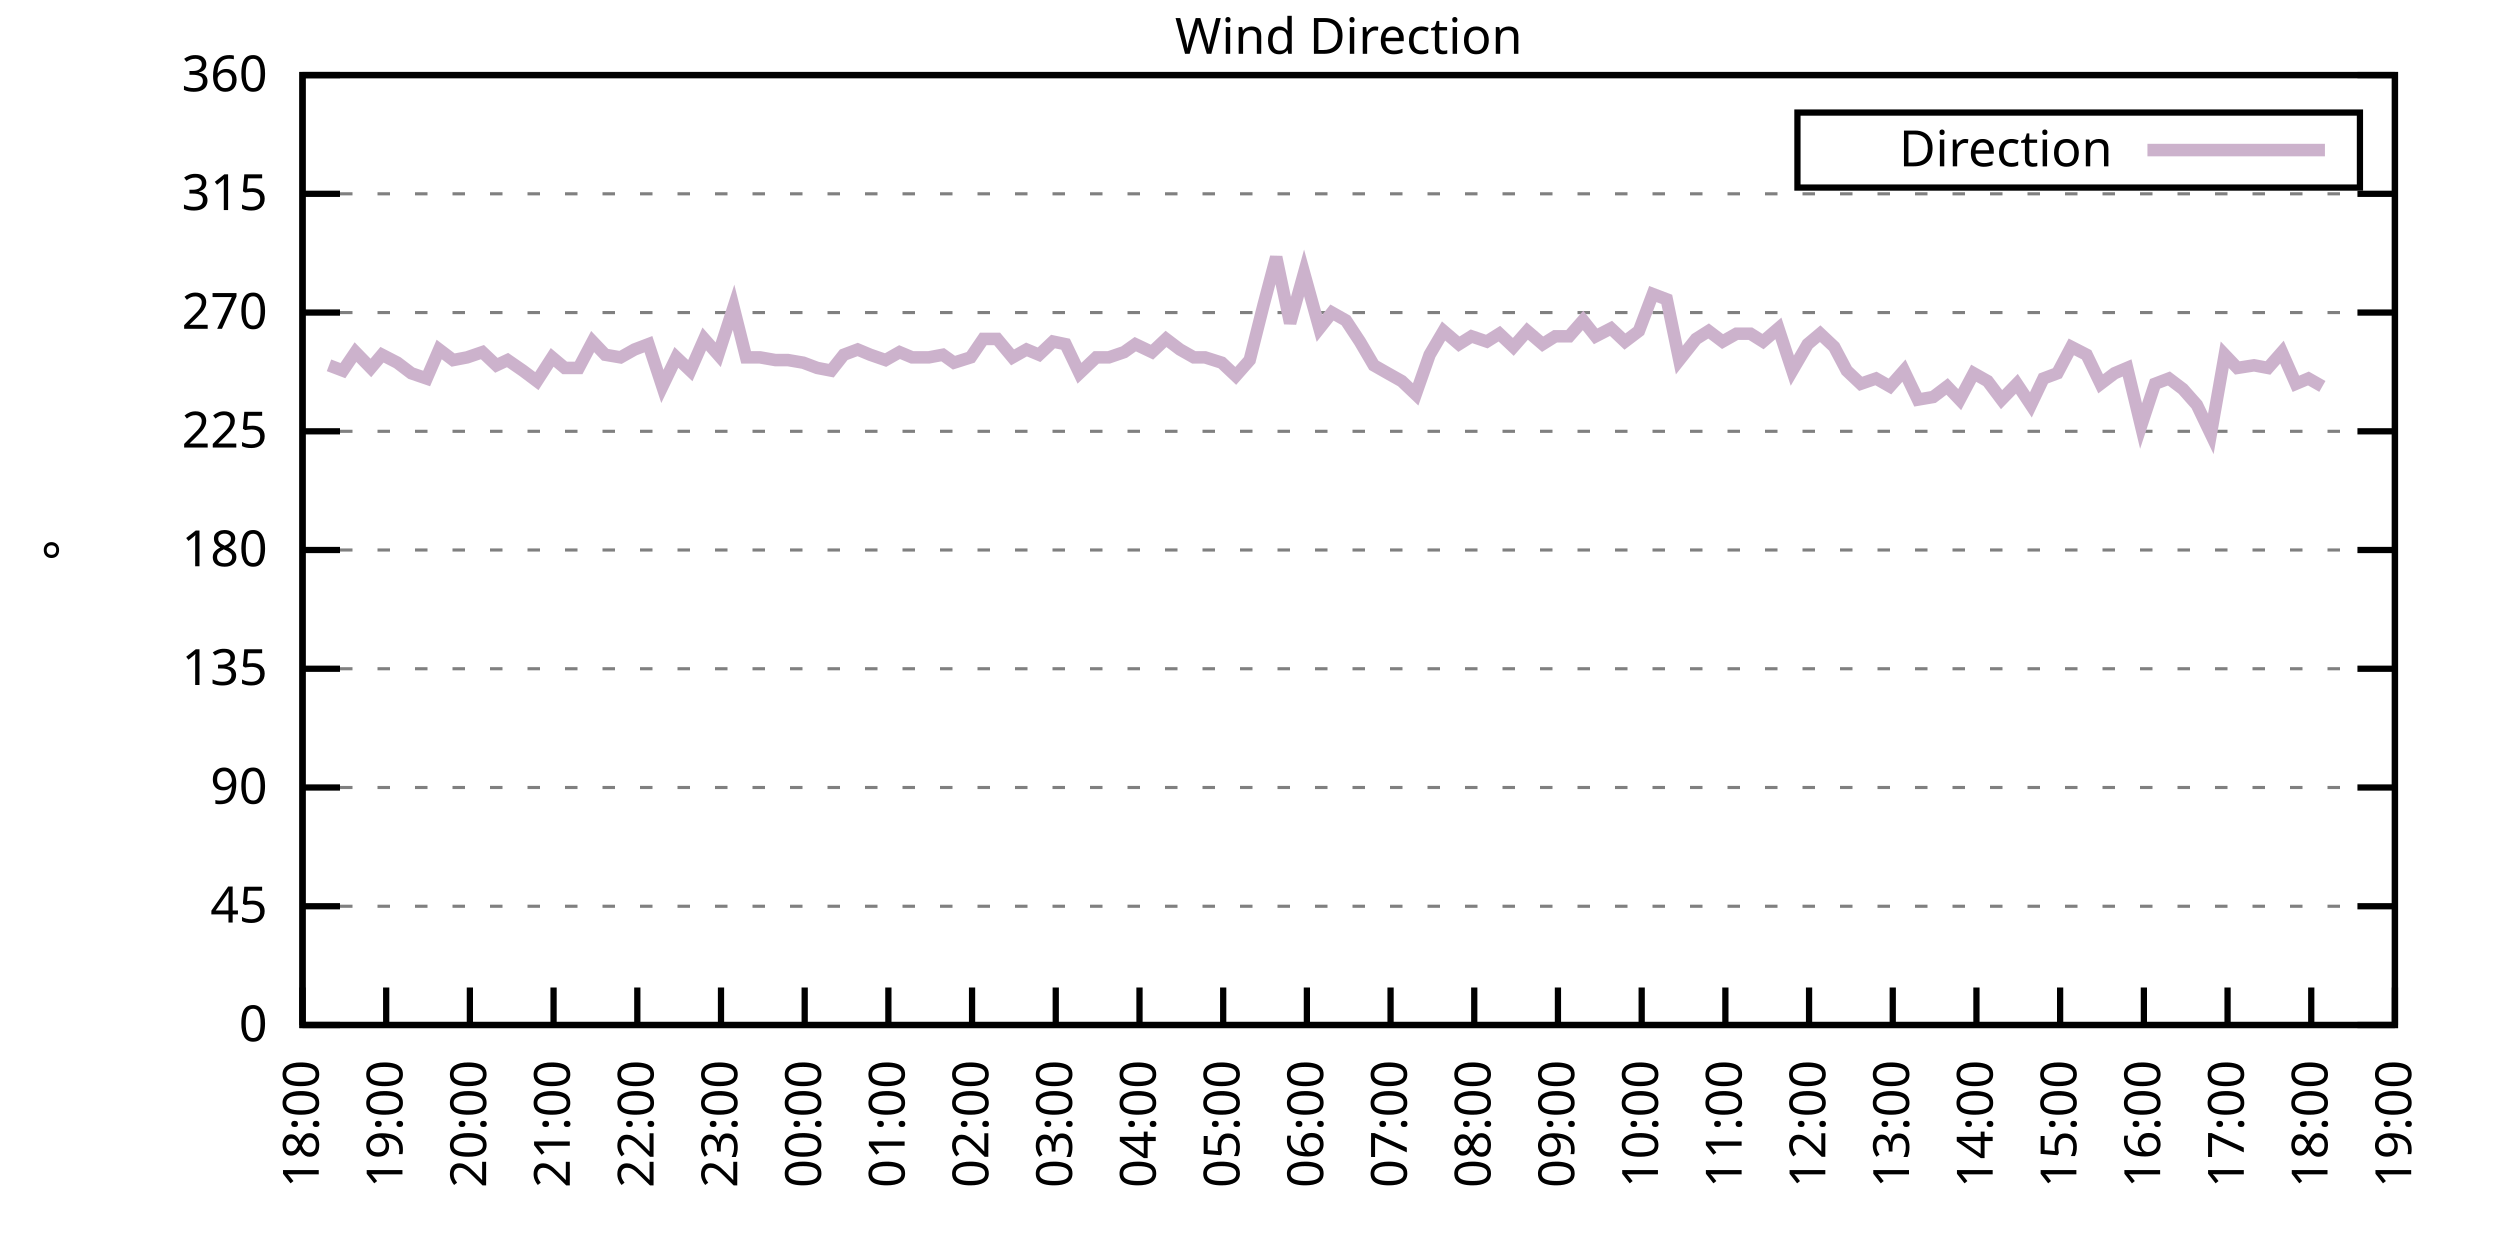
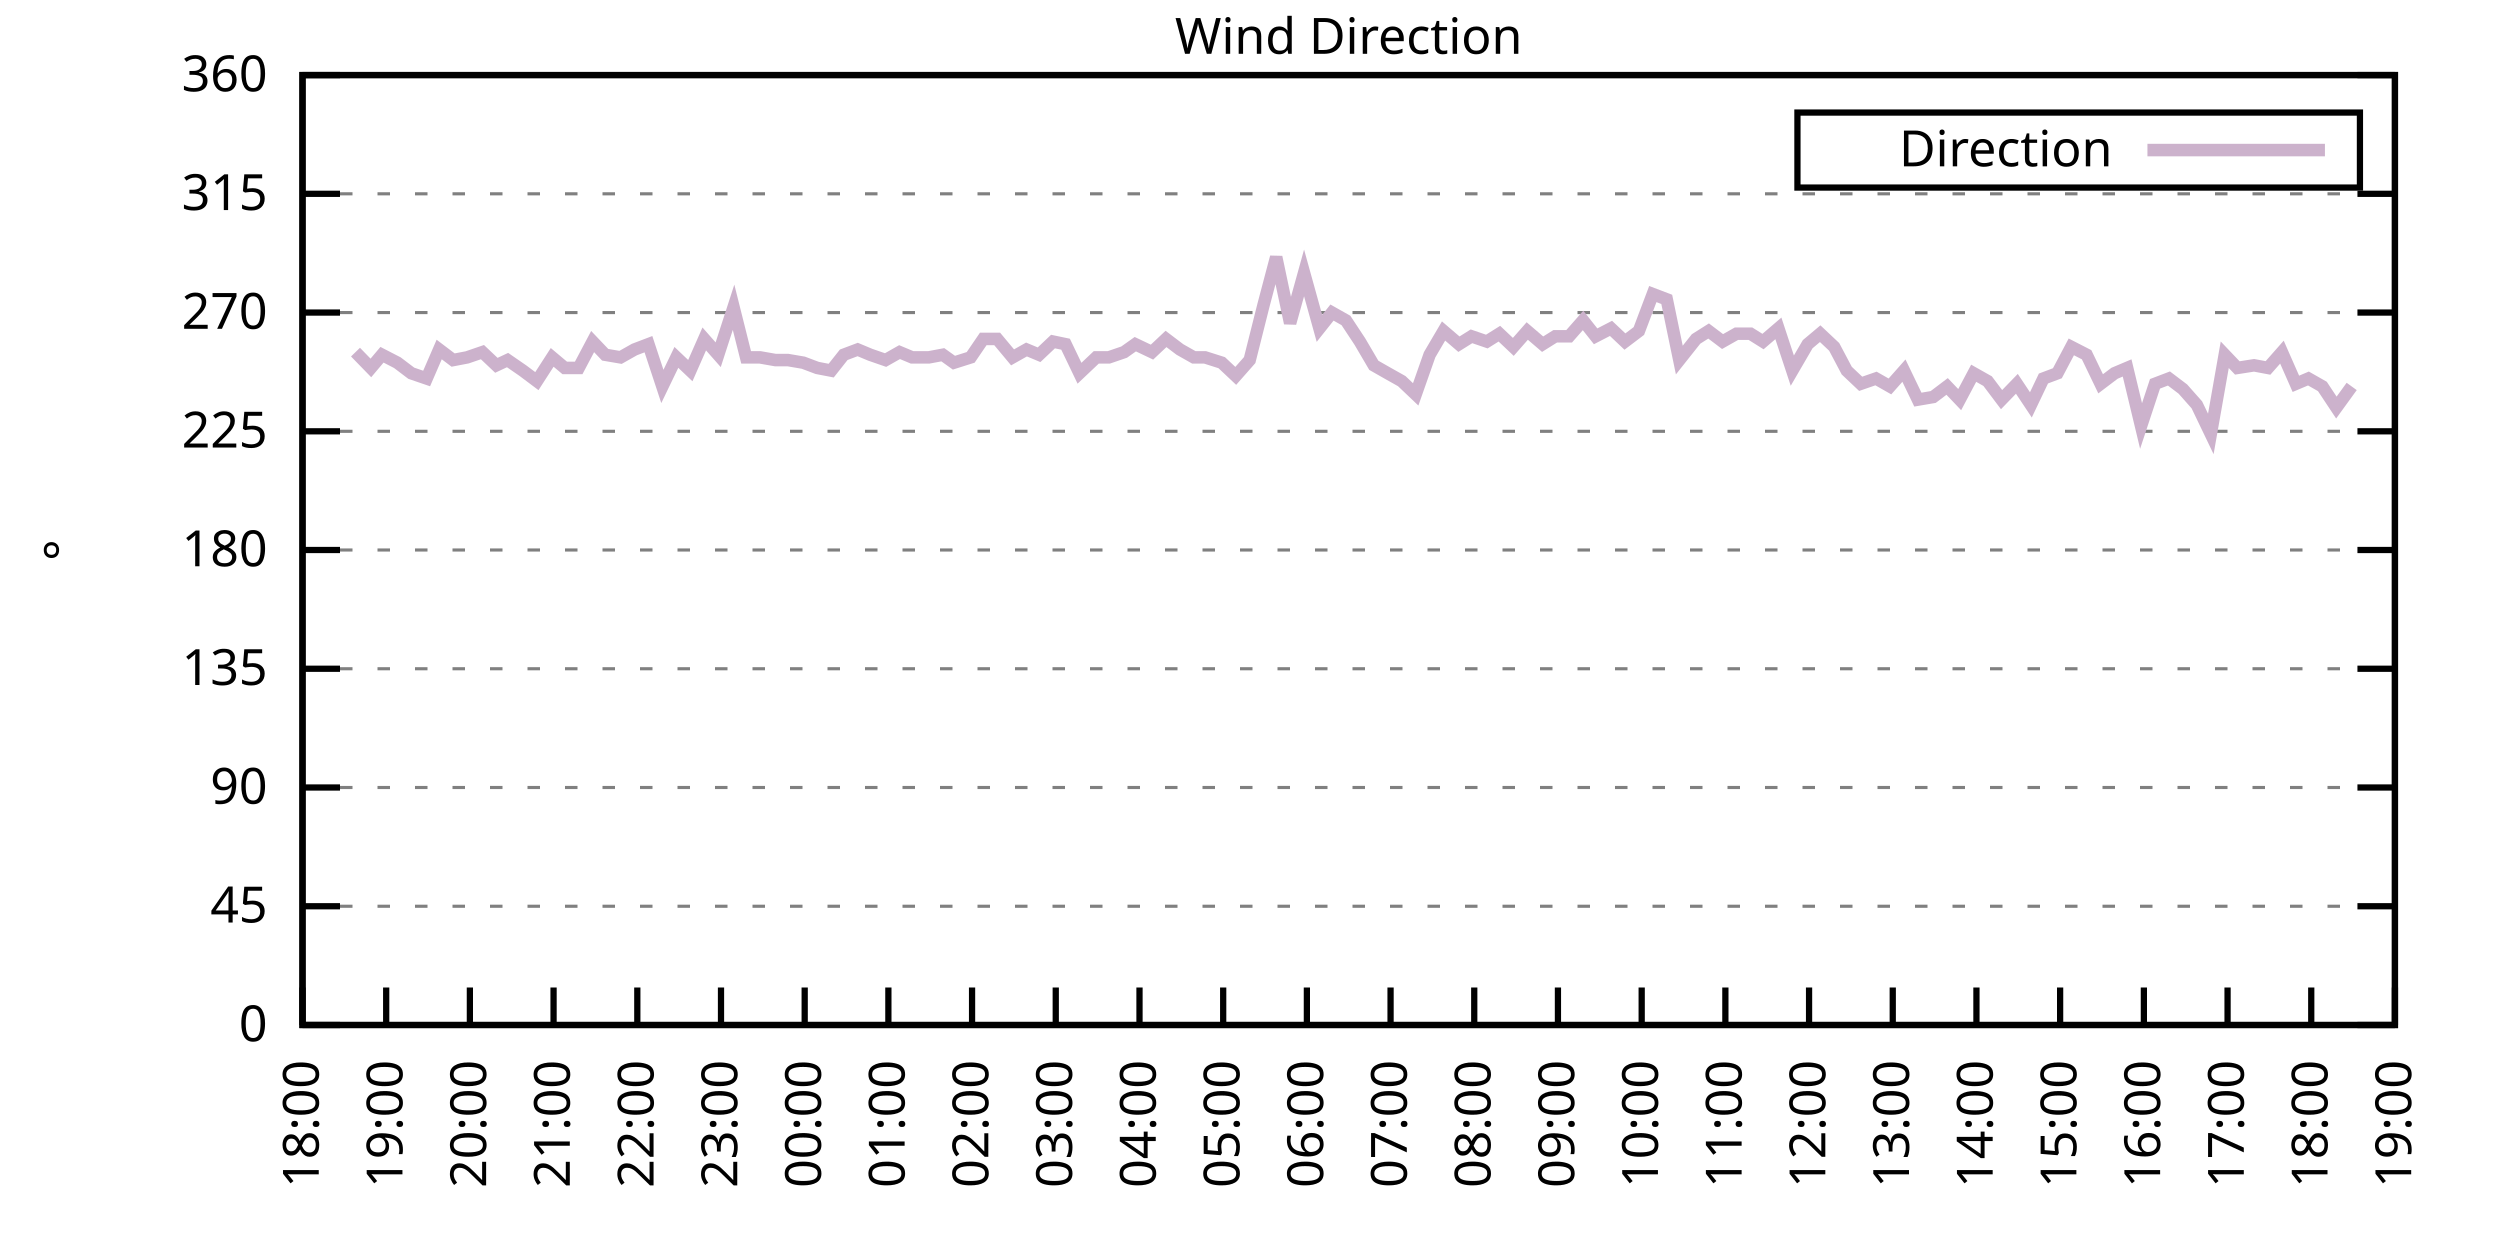
<svg xmlns="http://www.w3.org/2000/svg" xmlns:xlink="http://www.w3.org/1999/xlink" width="400" height="200" viewBox="0 0 400 200">
  <g id="gnuplot_canvas">
    <rect x="0" y="0" width="400" height="200" fill="none" />
    <defs>
      <circle id="gpDot" r="0.5" stroke-width="0.5" stroke="currentColor" />
      <path id="gpPt0" stroke-width="0.333" stroke="currentColor" d="M-1,0 h2 M0,-1 v2" />
      <path id="gpPt1" stroke-width="0.333" stroke="currentColor" d="M-1,-1 L1,1 M1,-1 L-1,1" />
      <path id="gpPt2" stroke-width="0.333" stroke="currentColor" d="M-1,0 L1,0 M0,-1 L0,1 M-1,-1 L1,1 M-1,1 L1,-1" />
      <rect id="gpPt3" stroke-width="0.333" stroke="currentColor" x="-1" y="-1" width="2" height="2" />
      <rect id="gpPt4" stroke-width="0.333" stroke="currentColor" fill="currentColor" x="-1" y="-1" width="2" height="2" />
      <circle id="gpPt5" stroke-width="0.333" stroke="currentColor" cx="0" cy="0" r="1" />
      <use xlink:href="#gpPt5" id="gpPt6" fill="currentColor" stroke="none" />
      <path id="gpPt7" stroke-width="0.333" stroke="currentColor" d="M0,-1.33 L-1.33,0.67 L1.33,0.67 z" />
      <use xlink:href="#gpPt7" id="gpPt8" fill="currentColor" stroke="none" />
      <use xlink:href="#gpPt7" id="gpPt9" stroke="currentColor" transform="rotate(180)" />
      <use xlink:href="#gpPt9" id="gpPt10" fill="currentColor" stroke="none" />
      <use xlink:href="#gpPt3" id="gpPt11" stroke="currentColor" transform="rotate(45)" />
      <use xlink:href="#gpPt11" id="gpPt12" fill="currentColor" stroke="none" />
      <path id="gpPt13" stroke-width="0.333" stroke="currentColor" d="M0,1.330 L1.265,0.411 L0.782,-1.067 L-0.782,-1.076 L-1.265,0.411 z" />
      <use xlink:href="#gpPt13" id="gpPt14" fill="currentColor" stroke="none" />
      <filter id="textbox" filterUnits="objectBoundingBox" x="0" y="0" height="1" width="1">
        <feFlood flood-color="white" flood-opacity="1" result="bgnd" />
        <feComposite in="SourceGraphic" in2="bgnd" operator="atop" />
      </filter>
      <filter id="greybox" filterUnits="objectBoundingBox" x="0" y="0" height="1" width="1">
        <feFlood flood-color="lightgrey" flood-opacity="1" result="grey" />
        <feComposite in="SourceGraphic" in2="grey" operator="atop" />
      </filter>
    </defs>
    <g fill="none" color="white" stroke="currentColor" stroke-width="1.00" stroke-linecap="butt" stroke-linejoin="miter">
</g>
    <g fill="none" color="black" stroke="currentColor" stroke-width="1.00" stroke-linecap="butt" stroke-linejoin="miter">
      <g stroke="none" shape-rendering="crispEdges">
        <polygon fill="rgb(255, 255, 255)" points="48.40,164.00 383.18,164.00 383.18,12.02 48.40,12.02 " />
      </g>
    </g>
    <g fill="none" color="black" stroke="currentColor" stroke-width="1.00" stroke-linecap="butt" stroke-linejoin="miter">
</g>
    <g fill="none" color="black" stroke="black" stroke-width="0.50" stroke-linecap="butt" stroke-linejoin="miter">
</g>
    <g fill="none" color="gray" stroke="currentColor" stroke-width="0.50" stroke-linecap="butt" stroke-linejoin="miter">
      <path stroke="gray" stroke-dasharray="2,4" class="gridline" d="M48.40,164.00 L383.19,164.00  " />
    </g>
    <g fill="none" color="gray" stroke="gray" stroke-width="1.00" stroke-linecap="butt" stroke-linejoin="miter">
</g>
    <g fill="none" color="black" stroke="currentColor" stroke-width="1.00" stroke-linecap="butt" stroke-linejoin="miter">
      <path stroke="black" d="M48.40,164.00 L54.40,164.00 M383.19,164.00 L377.19,164.00  " />
      <g transform="translate(42.80,166.60)" stroke="none" fill="black" font-family="Sans" font-size="8.00" text-anchor="end">
        <text>
          <tspan font-family="Sans"> 0</tspan>
        </text>
      </g>
    </g>
    <g fill="none" color="black" stroke="currentColor" stroke-width="1.00" stroke-linecap="butt" stroke-linejoin="miter">
</g>
    <g fill="none" color="black" stroke="black" stroke-width="0.50" stroke-linecap="butt" stroke-linejoin="miter">
</g>
    <g fill="none" color="gray" stroke="currentColor" stroke-width="0.50" stroke-linecap="butt" stroke-linejoin="miter">
      <path stroke="gray" stroke-dasharray="2,4" class="gridline" d="M48.40,145.00 L383.19,145.00  " />
    </g>
    <g fill="none" color="gray" stroke="gray" stroke-width="1.00" stroke-linecap="butt" stroke-linejoin="miter">
</g>
    <g fill="none" color="black" stroke="currentColor" stroke-width="1.00" stroke-linecap="butt" stroke-linejoin="miter">
      <path stroke="black" d="M48.40,145.00 L54.40,145.00 M383.19,145.00 L377.19,145.00  " />
      <g transform="translate(42.80,147.60)" stroke="none" fill="black" font-family="Sans" font-size="8.00" text-anchor="end">
        <text>
          <tspan font-family="Sans"> 45</tspan>
        </text>
      </g>
    </g>
    <g fill="none" color="black" stroke="currentColor" stroke-width="1.00" stroke-linecap="butt" stroke-linejoin="miter">
</g>
    <g fill="none" color="black" stroke="black" stroke-width="0.50" stroke-linecap="butt" stroke-linejoin="miter">
</g>
    <g fill="none" color="gray" stroke="currentColor" stroke-width="0.50" stroke-linecap="butt" stroke-linejoin="miter">
      <path stroke="gray" stroke-dasharray="2,4" class="gridline" d="M48.40,126.00 L383.19,126.00  " />
    </g>
    <g fill="none" color="gray" stroke="gray" stroke-width="1.00" stroke-linecap="butt" stroke-linejoin="miter">
</g>
    <g fill="none" color="black" stroke="currentColor" stroke-width="1.00" stroke-linecap="butt" stroke-linejoin="miter">
      <path stroke="black" d="M48.40,126.00 L54.40,126.00 M383.19,126.00 L377.19,126.00  " />
      <g transform="translate(42.80,128.60)" stroke="none" fill="black" font-family="Sans" font-size="8.00" text-anchor="end">
        <text>
          <tspan font-family="Sans"> 90</tspan>
        </text>
      </g>
    </g>
    <g fill="none" color="black" stroke="currentColor" stroke-width="1.00" stroke-linecap="butt" stroke-linejoin="miter">
</g>
    <g fill="none" color="black" stroke="black" stroke-width="0.50" stroke-linecap="butt" stroke-linejoin="miter">
</g>
    <g fill="none" color="gray" stroke="currentColor" stroke-width="0.50" stroke-linecap="butt" stroke-linejoin="miter">
      <path stroke="gray" stroke-dasharray="2,4" class="gridline" d="M48.40,107.00 L383.19,107.00  " />
    </g>
    <g fill="none" color="gray" stroke="gray" stroke-width="1.00" stroke-linecap="butt" stroke-linejoin="miter">
</g>
    <g fill="none" color="black" stroke="currentColor" stroke-width="1.00" stroke-linecap="butt" stroke-linejoin="miter">
      <path stroke="black" d="M48.40,107.00 L54.40,107.00 M383.19,107.00 L377.19,107.00  " />
      <g transform="translate(42.80,109.60)" stroke="none" fill="black" font-family="Sans" font-size="8.00" text-anchor="end">
        <text>
          <tspan font-family="Sans"> 135</tspan>
        </text>
      </g>
    </g>
    <g fill="none" color="black" stroke="currentColor" stroke-width="1.00" stroke-linecap="butt" stroke-linejoin="miter">
</g>
    <g fill="none" color="black" stroke="black" stroke-width="0.50" stroke-linecap="butt" stroke-linejoin="miter">
</g>
    <g fill="none" color="gray" stroke="currentColor" stroke-width="0.50" stroke-linecap="butt" stroke-linejoin="miter">
      <path stroke="gray" stroke-dasharray="2,4" class="gridline" d="M48.40,88.00 L383.19,88.00  " />
    </g>
    <g fill="none" color="gray" stroke="gray" stroke-width="1.00" stroke-linecap="butt" stroke-linejoin="miter">
</g>
    <g fill="none" color="black" stroke="currentColor" stroke-width="1.00" stroke-linecap="butt" stroke-linejoin="miter">
      <path stroke="black" d="M48.40,88.00 L54.40,88.00 M383.19,88.00 L377.19,88.00  " />
      <g transform="translate(42.80,90.60)" stroke="none" fill="black" font-family="Sans" font-size="8.00" text-anchor="end">
        <text>
          <tspan font-family="Sans"> 180</tspan>
        </text>
      </g>
    </g>
    <g fill="none" color="black" stroke="currentColor" stroke-width="1.00" stroke-linecap="butt" stroke-linejoin="miter">
</g>
    <g fill="none" color="black" stroke="black" stroke-width="0.50" stroke-linecap="butt" stroke-linejoin="miter">
</g>
    <g fill="none" color="gray" stroke="currentColor" stroke-width="0.50" stroke-linecap="butt" stroke-linejoin="miter">
      <path stroke="gray" stroke-dasharray="2,4" class="gridline" d="M48.40,69.01 L383.19,69.01  " />
    </g>
    <g fill="none" color="gray" stroke="gray" stroke-width="1.00" stroke-linecap="butt" stroke-linejoin="miter">
</g>
    <g fill="none" color="black" stroke="currentColor" stroke-width="1.00" stroke-linecap="butt" stroke-linejoin="miter">
      <path stroke="black" d="M48.40,69.01 L54.40,69.01 M383.19,69.01 L377.19,69.01  " />
      <g transform="translate(42.80,71.61)" stroke="none" fill="black" font-family="Sans" font-size="8.00" text-anchor="end">
        <text>
          <tspan font-family="Sans"> 225</tspan>
        </text>
      </g>
    </g>
    <g fill="none" color="black" stroke="currentColor" stroke-width="1.00" stroke-linecap="butt" stroke-linejoin="miter">
</g>
    <g fill="none" color="black" stroke="black" stroke-width="0.50" stroke-linecap="butt" stroke-linejoin="miter">
</g>
    <g fill="none" color="gray" stroke="currentColor" stroke-width="0.50" stroke-linecap="butt" stroke-linejoin="miter">
      <path stroke="gray" stroke-dasharray="2,4" class="gridline" d="M48.40,50.01 L383.19,50.01  " />
    </g>
    <g fill="none" color="gray" stroke="gray" stroke-width="1.00" stroke-linecap="butt" stroke-linejoin="miter">
</g>
    <g fill="none" color="black" stroke="currentColor" stroke-width="1.00" stroke-linecap="butt" stroke-linejoin="miter">
      <path stroke="black" d="M48.40,50.01 L54.40,50.01 M383.19,50.01 L377.19,50.01  " />
      <g transform="translate(42.80,52.61)" stroke="none" fill="black" font-family="Sans" font-size="8.00" text-anchor="end">
        <text>
          <tspan font-family="Sans"> 270</tspan>
        </text>
      </g>
    </g>
    <g fill="none" color="black" stroke="currentColor" stroke-width="1.00" stroke-linecap="butt" stroke-linejoin="miter">
</g>
    <g fill="none" color="black" stroke="black" stroke-width="0.50" stroke-linecap="butt" stroke-linejoin="miter">
</g>
    <g fill="none" color="gray" stroke="currentColor" stroke-width="0.50" stroke-linecap="butt" stroke-linejoin="miter">
      <path stroke="gray" stroke-dasharray="2,4" class="gridline" d="M48.40,31.01 L383.19,31.01  " />
    </g>
    <g fill="none" color="gray" stroke="gray" stroke-width="1.00" stroke-linecap="butt" stroke-linejoin="miter">
</g>
    <g fill="none" color="black" stroke="currentColor" stroke-width="1.00" stroke-linecap="butt" stroke-linejoin="miter">
      <path stroke="black" d="M48.40,31.01 L54.40,31.01 M383.19,31.01 L377.19,31.01  " />
      <g transform="translate(42.80,33.61)" stroke="none" fill="black" font-family="Sans" font-size="8.00" text-anchor="end">
        <text>
          <tspan font-family="Sans"> 315</tspan>
        </text>
      </g>
    </g>
    <g fill="none" color="black" stroke="currentColor" stroke-width="1.00" stroke-linecap="butt" stroke-linejoin="miter">
</g>
    <g fill="none" color="black" stroke="black" stroke-width="0.50" stroke-linecap="butt" stroke-linejoin="miter">
</g>
    <g fill="none" color="gray" stroke="currentColor" stroke-width="0.50" stroke-linecap="butt" stroke-linejoin="miter">
      <path stroke="gray" stroke-dasharray="2,4" class="gridline" d="M48.40,12.01 L383.19,12.01  " />
    </g>
    <g fill="none" color="gray" stroke="gray" stroke-width="1.00" stroke-linecap="butt" stroke-linejoin="miter">
</g>
    <g fill="none" color="black" stroke="currentColor" stroke-width="1.00" stroke-linecap="butt" stroke-linejoin="miter">
      <path stroke="black" d="M48.40,12.01 L54.40,12.01 M383.19,12.01 L377.19,12.01  " />
      <g transform="translate(42.80,14.61)" stroke="none" fill="black" font-family="Sans" font-size="8.00" text-anchor="end">
        <text>
          <tspan font-family="Sans"> 360</tspan>
        </text>
      </g>
    </g>
    <g fill="none" color="black" stroke="currentColor" stroke-width="1.00" stroke-linecap="butt" stroke-linejoin="miter">
      <path stroke="black" d="M48.40,164.00 L48.40,158.00  " />
      <g transform="translate(51.00,169.60) rotate(270.00)" stroke="none" fill="black" font-family="Sans" font-size="8.00" text-anchor="end">
        <text>
          <tspan font-family="Sans">18:00</tspan>
        </text>
      </g>
    </g>
    <g fill="none" color="black" stroke="currentColor" stroke-width="1.00" stroke-linecap="butt" stroke-linejoin="miter">
      <path stroke="black" d="M61.79,164.00 L61.79,158.00  " />
      <g transform="translate(64.39,169.60) rotate(270.00)" stroke="none" fill="black" font-family="Sans" font-size="8.00" text-anchor="end">
        <text>
          <tspan font-family="Sans">19:00</tspan>
        </text>
      </g>
    </g>
    <g fill="none" color="black" stroke="currentColor" stroke-width="1.00" stroke-linecap="butt" stroke-linejoin="miter">
      <path stroke="black" d="M75.18,164.00 L75.18,158.00  " />
      <g transform="translate(77.78,169.60) rotate(270.00)" stroke="none" fill="black" font-family="Sans" font-size="8.00" text-anchor="end">
        <text>
          <tspan font-family="Sans">20:00</tspan>
        </text>
      </g>
    </g>
    <g fill="none" color="black" stroke="currentColor" stroke-width="1.00" stroke-linecap="butt" stroke-linejoin="miter">
      <path stroke="black" d="M88.57,164.00 L88.57,158.00  " />
      <g transform="translate(91.17,169.60) rotate(270.00)" stroke="none" fill="black" font-family="Sans" font-size="8.00" text-anchor="end">
        <text>
          <tspan font-family="Sans">21:00</tspan>
        </text>
      </g>
    </g>
    <g fill="none" color="black" stroke="currentColor" stroke-width="1.00" stroke-linecap="butt" stroke-linejoin="miter">
      <path stroke="black" d="M101.97,164.00 L101.97,158.00  " />
      <g transform="translate(104.57,169.60) rotate(270.00)" stroke="none" fill="black" font-family="Sans" font-size="8.00" text-anchor="end">
        <text>
          <tspan font-family="Sans">22:00</tspan>
        </text>
      </g>
    </g>
    <g fill="none" color="black" stroke="currentColor" stroke-width="1.00" stroke-linecap="butt" stroke-linejoin="miter">
      <path stroke="black" d="M115.36,164.00 L115.36,158.00  " />
      <g transform="translate(117.96,169.60) rotate(270.00)" stroke="none" fill="black" font-family="Sans" font-size="8.00" text-anchor="end">
        <text>
          <tspan font-family="Sans">23:00</tspan>
        </text>
      </g>
    </g>
    <g fill="none" color="black" stroke="currentColor" stroke-width="1.00" stroke-linecap="butt" stroke-linejoin="miter">
      <path stroke="black" d="M128.75,164.00 L128.75,158.00  " />
      <g transform="translate(131.35,169.60) rotate(270.00)" stroke="none" fill="black" font-family="Sans" font-size="8.00" text-anchor="end">
        <text>
          <tspan font-family="Sans">00:00</tspan>
        </text>
      </g>
    </g>
    <g fill="none" color="black" stroke="currentColor" stroke-width="1.00" stroke-linecap="butt" stroke-linejoin="miter">
      <path stroke="black" d="M142.14,164.00 L142.14,158.00  " />
      <g transform="translate(144.74,169.60) rotate(270.00)" stroke="none" fill="black" font-family="Sans" font-size="8.00" text-anchor="end">
        <text>
          <tspan font-family="Sans">01:00</tspan>
        </text>
      </g>
    </g>
    <g fill="none" color="black" stroke="currentColor" stroke-width="1.00" stroke-linecap="butt" stroke-linejoin="miter">
      <path stroke="black" d="M155.53,164.00 L155.53,158.00  " />
      <g transform="translate(158.13,169.60) rotate(270.00)" stroke="none" fill="black" font-family="Sans" font-size="8.00" text-anchor="end">
        <text>
          <tspan font-family="Sans">02:00</tspan>
        </text>
      </g>
    </g>
    <g fill="none" color="black" stroke="currentColor" stroke-width="1.00" stroke-linecap="butt" stroke-linejoin="miter">
      <path stroke="black" d="M168.92,164.00 L168.92,158.00  " />
      <g transform="translate(171.52,169.60) rotate(270.00)" stroke="none" fill="black" font-family="Sans" font-size="8.00" text-anchor="end">
        <text>
          <tspan font-family="Sans">03:00</tspan>
        </text>
      </g>
    </g>
    <g fill="none" color="black" stroke="currentColor" stroke-width="1.00" stroke-linecap="butt" stroke-linejoin="miter">
      <path stroke="black" d="M182.32,164.00 L182.32,158.00  " />
      <g transform="translate(184.92,169.60) rotate(270.00)" stroke="none" fill="black" font-family="Sans" font-size="8.00" text-anchor="end">
        <text>
          <tspan font-family="Sans">04:00</tspan>
        </text>
      </g>
    </g>
    <g fill="none" color="black" stroke="currentColor" stroke-width="1.00" stroke-linecap="butt" stroke-linejoin="miter">
      <path stroke="black" d="M195.71,164.00 L195.71,158.00  " />
      <g transform="translate(198.31,169.60) rotate(270.00)" stroke="none" fill="black" font-family="Sans" font-size="8.00" text-anchor="end">
        <text>
          <tspan font-family="Sans">05:00</tspan>
        </text>
      </g>
    </g>
    <g fill="none" color="black" stroke="currentColor" stroke-width="1.00" stroke-linecap="butt" stroke-linejoin="miter">
      <path stroke="black" d="M209.10,164.00 L209.10,158.00  " />
      <g transform="translate(211.70,169.60) rotate(270.00)" stroke="none" fill="black" font-family="Sans" font-size="8.00" text-anchor="end">
        <text>
          <tspan font-family="Sans">06:00</tspan>
        </text>
      </g>
    </g>
    <g fill="none" color="black" stroke="currentColor" stroke-width="1.00" stroke-linecap="butt" stroke-linejoin="miter">
      <path stroke="black" d="M222.49,164.00 L222.49,158.00  " />
      <g transform="translate(225.09,169.60) rotate(270.00)" stroke="none" fill="black" font-family="Sans" font-size="8.00" text-anchor="end">
        <text>
          <tspan font-family="Sans">07:00</tspan>
        </text>
      </g>
    </g>
    <g fill="none" color="black" stroke="currentColor" stroke-width="1.00" stroke-linecap="butt" stroke-linejoin="miter">
      <path stroke="black" d="M235.88,164.00 L235.88,158.00  " />
      <g transform="translate(238.48,169.60) rotate(270.00)" stroke="none" fill="black" font-family="Sans" font-size="8.00" text-anchor="end">
        <text>
          <tspan font-family="Sans">08:00</tspan>
        </text>
      </g>
    </g>
    <g fill="none" color="black" stroke="currentColor" stroke-width="1.00" stroke-linecap="butt" stroke-linejoin="miter">
      <path stroke="black" d="M249.27,164.00 L249.27,158.00  " />
      <g transform="translate(251.87,169.60) rotate(270.00)" stroke="none" fill="black" font-family="Sans" font-size="8.00" text-anchor="end">
        <text>
          <tspan font-family="Sans">09:00</tspan>
        </text>
      </g>
    </g>
    <g fill="none" color="black" stroke="currentColor" stroke-width="1.00" stroke-linecap="butt" stroke-linejoin="miter">
      <path stroke="black" d="M262.67,164.00 L262.67,158.00  " />
      <g transform="translate(265.27,169.60) rotate(270.00)" stroke="none" fill="black" font-family="Sans" font-size="8.00" text-anchor="end">
        <text>
          <tspan font-family="Sans">10:00</tspan>
        </text>
      </g>
    </g>
    <g fill="none" color="black" stroke="currentColor" stroke-width="1.00" stroke-linecap="butt" stroke-linejoin="miter">
      <path stroke="black" d="M276.06,164.00 L276.06,158.00  " />
      <g transform="translate(278.66,169.60) rotate(270.00)" stroke="none" fill="black" font-family="Sans" font-size="8.00" text-anchor="end">
        <text>
          <tspan font-family="Sans">11:00</tspan>
        </text>
      </g>
    </g>
    <g fill="none" color="black" stroke="currentColor" stroke-width="1.00" stroke-linecap="butt" stroke-linejoin="miter">
      <path stroke="black" d="M289.45,164.00 L289.45,158.00  " />
      <g transform="translate(292.05,169.60) rotate(270.00)" stroke="none" fill="black" font-family="Sans" font-size="8.00" text-anchor="end">
        <text>
          <tspan font-family="Sans">12:00</tspan>
        </text>
      </g>
    </g>
    <g fill="none" color="black" stroke="currentColor" stroke-width="1.00" stroke-linecap="butt" stroke-linejoin="miter">
      <path stroke="black" d="M302.84,164.00 L302.84,158.00  " />
      <g transform="translate(305.44,169.60) rotate(270.00)" stroke="none" fill="black" font-family="Sans" font-size="8.00" text-anchor="end">
        <text>
          <tspan font-family="Sans">13:00</tspan>
        </text>
      </g>
    </g>
    <g fill="none" color="black" stroke="currentColor" stroke-width="1.00" stroke-linecap="butt" stroke-linejoin="miter">
      <path stroke="black" d="M316.23,164.00 L316.23,158.00  " />
      <g transform="translate(318.83,169.60) rotate(270.00)" stroke="none" fill="black" font-family="Sans" font-size="8.00" text-anchor="end">
        <text>
          <tspan font-family="Sans">14:00</tspan>
        </text>
      </g>
    </g>
    <g fill="none" color="black" stroke="currentColor" stroke-width="1.00" stroke-linecap="butt" stroke-linejoin="miter">
      <path stroke="black" d="M329.62,164.00 L329.62,158.00  " />
      <g transform="translate(332.22,169.60) rotate(270.00)" stroke="none" fill="black" font-family="Sans" font-size="8.00" text-anchor="end">
        <text>
          <tspan font-family="Sans">15:00</tspan>
        </text>
      </g>
    </g>
    <g fill="none" color="black" stroke="currentColor" stroke-width="1.00" stroke-linecap="butt" stroke-linejoin="miter">
      <path stroke="black" d="M343.02,164.00 L343.02,158.00  " />
      <g transform="translate(345.62,169.60) rotate(270.00)" stroke="none" fill="black" font-family="Sans" font-size="8.00" text-anchor="end">
        <text>
          <tspan font-family="Sans">16:00</tspan>
        </text>
      </g>
    </g>
    <g fill="none" color="black" stroke="currentColor" stroke-width="1.00" stroke-linecap="butt" stroke-linejoin="miter">
      <path stroke="black" d="M356.41,164.00 L356.41,158.00  " />
      <g transform="translate(359.01,169.60) rotate(270.00)" stroke="none" fill="black" font-family="Sans" font-size="8.00" text-anchor="end">
        <text>
          <tspan font-family="Sans">17:00</tspan>
        </text>
      </g>
    </g>
    <g fill="none" color="black" stroke="currentColor" stroke-width="1.00" stroke-linecap="butt" stroke-linejoin="miter">
      <path stroke="black" d="M369.80,164.00 L369.80,158.00  " />
      <g transform="translate(372.40,169.60) rotate(270.00)" stroke="none" fill="black" font-family="Sans" font-size="8.00" text-anchor="end">
        <text>
          <tspan font-family="Sans">18:00</tspan>
        </text>
      </g>
    </g>
    <g fill="none" color="black" stroke="currentColor" stroke-width="1.00" stroke-linecap="butt" stroke-linejoin="miter">
      <path stroke="black" d="M383.19,164.00 L383.19,158.00  " />
      <g transform="translate(385.79,169.60) rotate(270.00)" stroke="none" fill="black" font-family="Sans" font-size="8.00" text-anchor="end">
        <text>
          <tspan font-family="Sans">19:00</tspan>
        </text>
      </g>
    </g>
    <g fill="none" color="black" stroke="currentColor" stroke-width="1.00" stroke-linecap="butt" stroke-linejoin="miter">
</g>
    <g fill="none" color="black" stroke="currentColor" stroke-width="1.00" stroke-linecap="butt" stroke-linejoin="miter">
      <path stroke="black" d="M48.40,12.01 L48.40,164.00 L383.19,164.00 L383.19,12.01 L48.40,12.01 Z  " />
    </g>
    <g fill="none" color="black" stroke="currentColor" stroke-width="1.00" stroke-linecap="butt" stroke-linejoin="miter">
</g>
    <g fill="none" color="black" stroke="currentColor" stroke-width="1.00" stroke-linecap="butt" stroke-linejoin="miter">
      <path stroke="black" d="M287.59,30.01 L287.59,18.01 L377.59,18.01 L377.59,30.01 L287.59,30.01 Z  " />
    </g>
    <g id="Wind_direction_plot_1">
      <g fill="none" color="white" stroke="black" stroke-width="2.00" stroke-linecap="butt" stroke-linejoin="miter">
</g>
      <g fill="none" color="black" stroke="currentColor" stroke-width="2.00" stroke-linecap="butt" stroke-linejoin="miter">
        <g transform="translate(337.99,26.61)" stroke="none" fill="black" font-family="Sans" font-size="8.00" text-anchor="end">
          <text>
            <tspan font-family="Sans">Direction</tspan>
          </text>
        </g>
      </g>
      <g fill="none" color="black" stroke="currentColor" stroke-width="2.00" stroke-linecap="butt" stroke-linejoin="miter">
-         <path stroke="rgb(204, 178, 204)" d="M343.59,24.01 L371.99,24.01 M52.64,58.45 L54.87,59.30 L56.88,56.34 L59.34,58.87 L61.12,56.76 L63.58,58.03   L65.81,59.72 L68.26,60.56 L70.27,55.92 L72.50,57.61 L74.74,57.18 L77.19,56.34 L79.42,58.45 L81.21,57.61   L83.66,59.30 L85.90,60.98 L88.35,57.18 L90.36,58.87 L92.59,58.87 L94.82,54.65 L96.83,56.76 L99.29,57.18   L101.52,55.92 L103.75,55.07 L105.98,61.83 L108.22,57.18 L110.45,59.30 L112.68,54.23 L114.91,56.76 L117.37,49.16   L119.38,57.18 L121.61,57.18 L124.06,57.61 L126.07,57.61 L128.53,58.03 L130.76,58.87 L132.99,59.30 L135.00,56.76   L137.23,55.92 L139.24,56.76 L141.69,57.61 L143.93,56.34 L145.94,57.18 L148.61,57.18 L150.85,56.76 L152.63,58.03   L155.31,57.18 L157.32,54.23 L159.55,54.23 L162.01,57.18 L164.24,55.92 L166.25,56.76 L168.48,54.65 L170.49,55.07   L172.72,59.72 L175.40,57.18 L177.41,57.18 L179.86,56.34 L181.65,55.07 L184.32,56.34 L186.56,54.23 L188.79,55.92   L191.02,57.18 L192.81,57.18 L195.48,58.03 L197.72,60.14 L199.95,57.61 L202.18,48.74 L204.19,41.14 L206.42,51.70   L208.65,43.67 L211.11,52.54 L213.12,50.01 L215.35,51.27 L217.58,54.65 L219.81,58.45 L222.04,59.72 L224.28,60.98   L226.51,63.10 L228.74,56.76 L230.97,52.96 L233.43,55.07 L235.44,53.81 L237.89,54.65 L239.90,53.39 L242.13,55.50   L244.36,52.96 L246.82,55.07 L248.83,53.81 L251.06,53.81 L253.29,51.27 L255.30,53.81 L257.76,52.54 L259.99,54.65   L262.22,52.96 L264.45,47.05 L266.68,47.90 L268.69,57.61 L271.37,54.23 L273.38,52.96 L275.61,54.65 L277.84,53.39   L280.07,53.39 L282.08,54.65 L284.54,52.54 L286.77,59.30 L289.23,55.07 L291.23,53.39 L293.47,55.50 L295.48,59.30   L297.71,61.41 L300.16,60.56 L302.39,61.83 L304.63,59.30 L306.86,63.94 L309.31,63.52 L311.54,61.83 L313.55,63.94   L315.79,59.72 L318.02,60.98 L320.25,63.94 L322.70,61.41 L324.94,64.78 L326.95,60.56 L329.18,59.72 L331.41,55.50   L333.86,56.76 L336.10,61.41 L338.33,59.72 L340.34,58.87 L342.57,68.16 L344.80,61.41 L347.03,60.56 L349.26,62.25   L351.50,64.78 L353.73,69.43 L355.96,56.76 L357.97,58.87 L360.65,58.45 L362.88,58.87 L365.11,56.34 L367.34,61.41   L369.35,60.56 L371.58,61.83  " />
+         <path stroke="rgb(204, 178, 204)" d="M343.59,24.01 L371.99,24.01 M56.88,56.34 L59.34,58.87 L61.12,56.76 L63.58,58.03 L65.81,59.72 L68.26,60.56   L70.27,55.92 L72.50,57.61 L74.74,57.18 L77.19,56.34 L79.42,58.45 L81.21,57.61 L83.66,59.30 L85.90,60.98   L88.35,57.18 L90.36,58.87 L92.59,58.87 L94.82,54.65 L96.83,56.76 L99.29,57.18 L101.52,55.92 L103.75,55.07   L105.98,61.83 L108.22,57.18 L110.45,59.30 L112.68,54.23 L114.91,56.76 L117.37,49.16 L119.38,57.18 L121.61,57.18   L124.06,57.61 L126.07,57.61 L128.53,58.03 L130.76,58.87 L132.99,59.30 L135.00,56.76 L137.23,55.92 L139.24,56.76   L141.69,57.61 L143.93,56.34 L145.94,57.18 L148.61,57.18 L150.85,56.76 L152.63,58.03 L155.31,57.18 L157.32,54.23   L159.55,54.23 L162.01,57.18 L164.24,55.92 L166.25,56.76 L168.48,54.65 L170.49,55.07 L172.72,59.72 L175.40,57.18   L177.41,57.18 L179.86,56.34 L181.65,55.07 L184.32,56.34 L186.56,54.23 L188.79,55.92 L191.02,57.18 L192.81,57.18   L195.48,58.03 L197.72,60.14 L199.95,57.61 L202.18,48.74 L204.19,41.14 L206.42,51.70 L208.65,43.67 L211.11,52.54   L213.12,50.01 L215.35,51.27 L217.58,54.65 L219.81,58.45 L222.04,59.72 L224.28,60.98 L226.51,63.10 L228.74,56.76   L230.97,52.96 L233.43,55.07 L235.44,53.81 L237.89,54.65 L239.90,53.39 L242.13,55.50 L244.36,52.96 L246.82,55.07   L248.83,53.81 L251.06,53.81 L253.29,51.27 L255.30,53.81 L257.76,52.54 L259.99,54.65 L262.22,52.96 L264.45,47.05   L266.68,47.90 L268.69,57.61 L271.37,54.23 L273.38,52.96 L275.61,54.65 L277.84,53.39 L280.07,53.39 L282.08,54.65   L284.54,52.54 L286.77,59.30 L289.23,55.07 L291.23,53.39 L293.47,55.50 L295.48,59.30 L297.71,61.41 L300.16,60.56   L302.39,61.83 L304.63,59.30 L306.86,63.94 L309.31,63.52 L311.54,61.83 L313.55,63.94 L315.79,59.72 L318.02,60.98   L320.25,63.94 L322.70,61.41 L324.94,64.78 L326.95,60.56 L329.18,59.72 L331.41,55.50 L333.86,56.76 L336.10,61.41   L338.33,59.72 L340.34,58.87 L342.57,68.16 L344.80,61.41 L347.03,60.56 L349.26,62.25 L351.50,64.78 L353.73,69.43   L355.96,56.76 L357.97,58.87 L360.65,58.45 L362.88,58.87 L365.11,56.34 L367.34,61.41 L369.35,60.56 L371.58,61.83   L373.82,65.21 L376.27,61.83  " />
      </g>
    </g>
    <g fill="none" color="black" stroke="currentColor" stroke-width="2.00" stroke-linecap="butt" stroke-linejoin="miter">
</g>
    <g fill="none" color="black" stroke="black" stroke-width="1.00" stroke-linecap="butt" stroke-linejoin="miter">
</g>
    <g fill="none" color="black" stroke="currentColor" stroke-width="1.00" stroke-linecap="butt" stroke-linejoin="miter">
      <path stroke="black" d="M48.40,12.01 L48.40,164.00 L383.19,164.00 L383.19,12.01 L48.40,12.01 Z  " />
      <g transform="translate(12.80,88.01) rotate(270.00)" stroke="none" fill="black" font-family="Sans" font-size="8.00" text-anchor="middle">
        <text>
          <tspan font-family="Sans">°</tspan>
        </text>
      </g>
    </g>
    <g fill="none" color="black" stroke="currentColor" stroke-width="1.00" stroke-linecap="butt" stroke-linejoin="miter">
</g>
    <g fill="none" color="black" stroke="currentColor" stroke-width="1.00" stroke-linecap="butt" stroke-linejoin="miter">
      <g transform="translate(215.79,8.61)" stroke="none" fill="black" font-family="Sans" font-size="8.00" text-anchor="middle">
        <text>
          <tspan font-family="Sans">Wind Direction</tspan>
        </text>
      </g>
    </g>
    <g fill="none" color="black" stroke="currentColor" stroke-width="1.00" stroke-linecap="butt" stroke-linejoin="miter">
</g>
  </g>
</svg>
